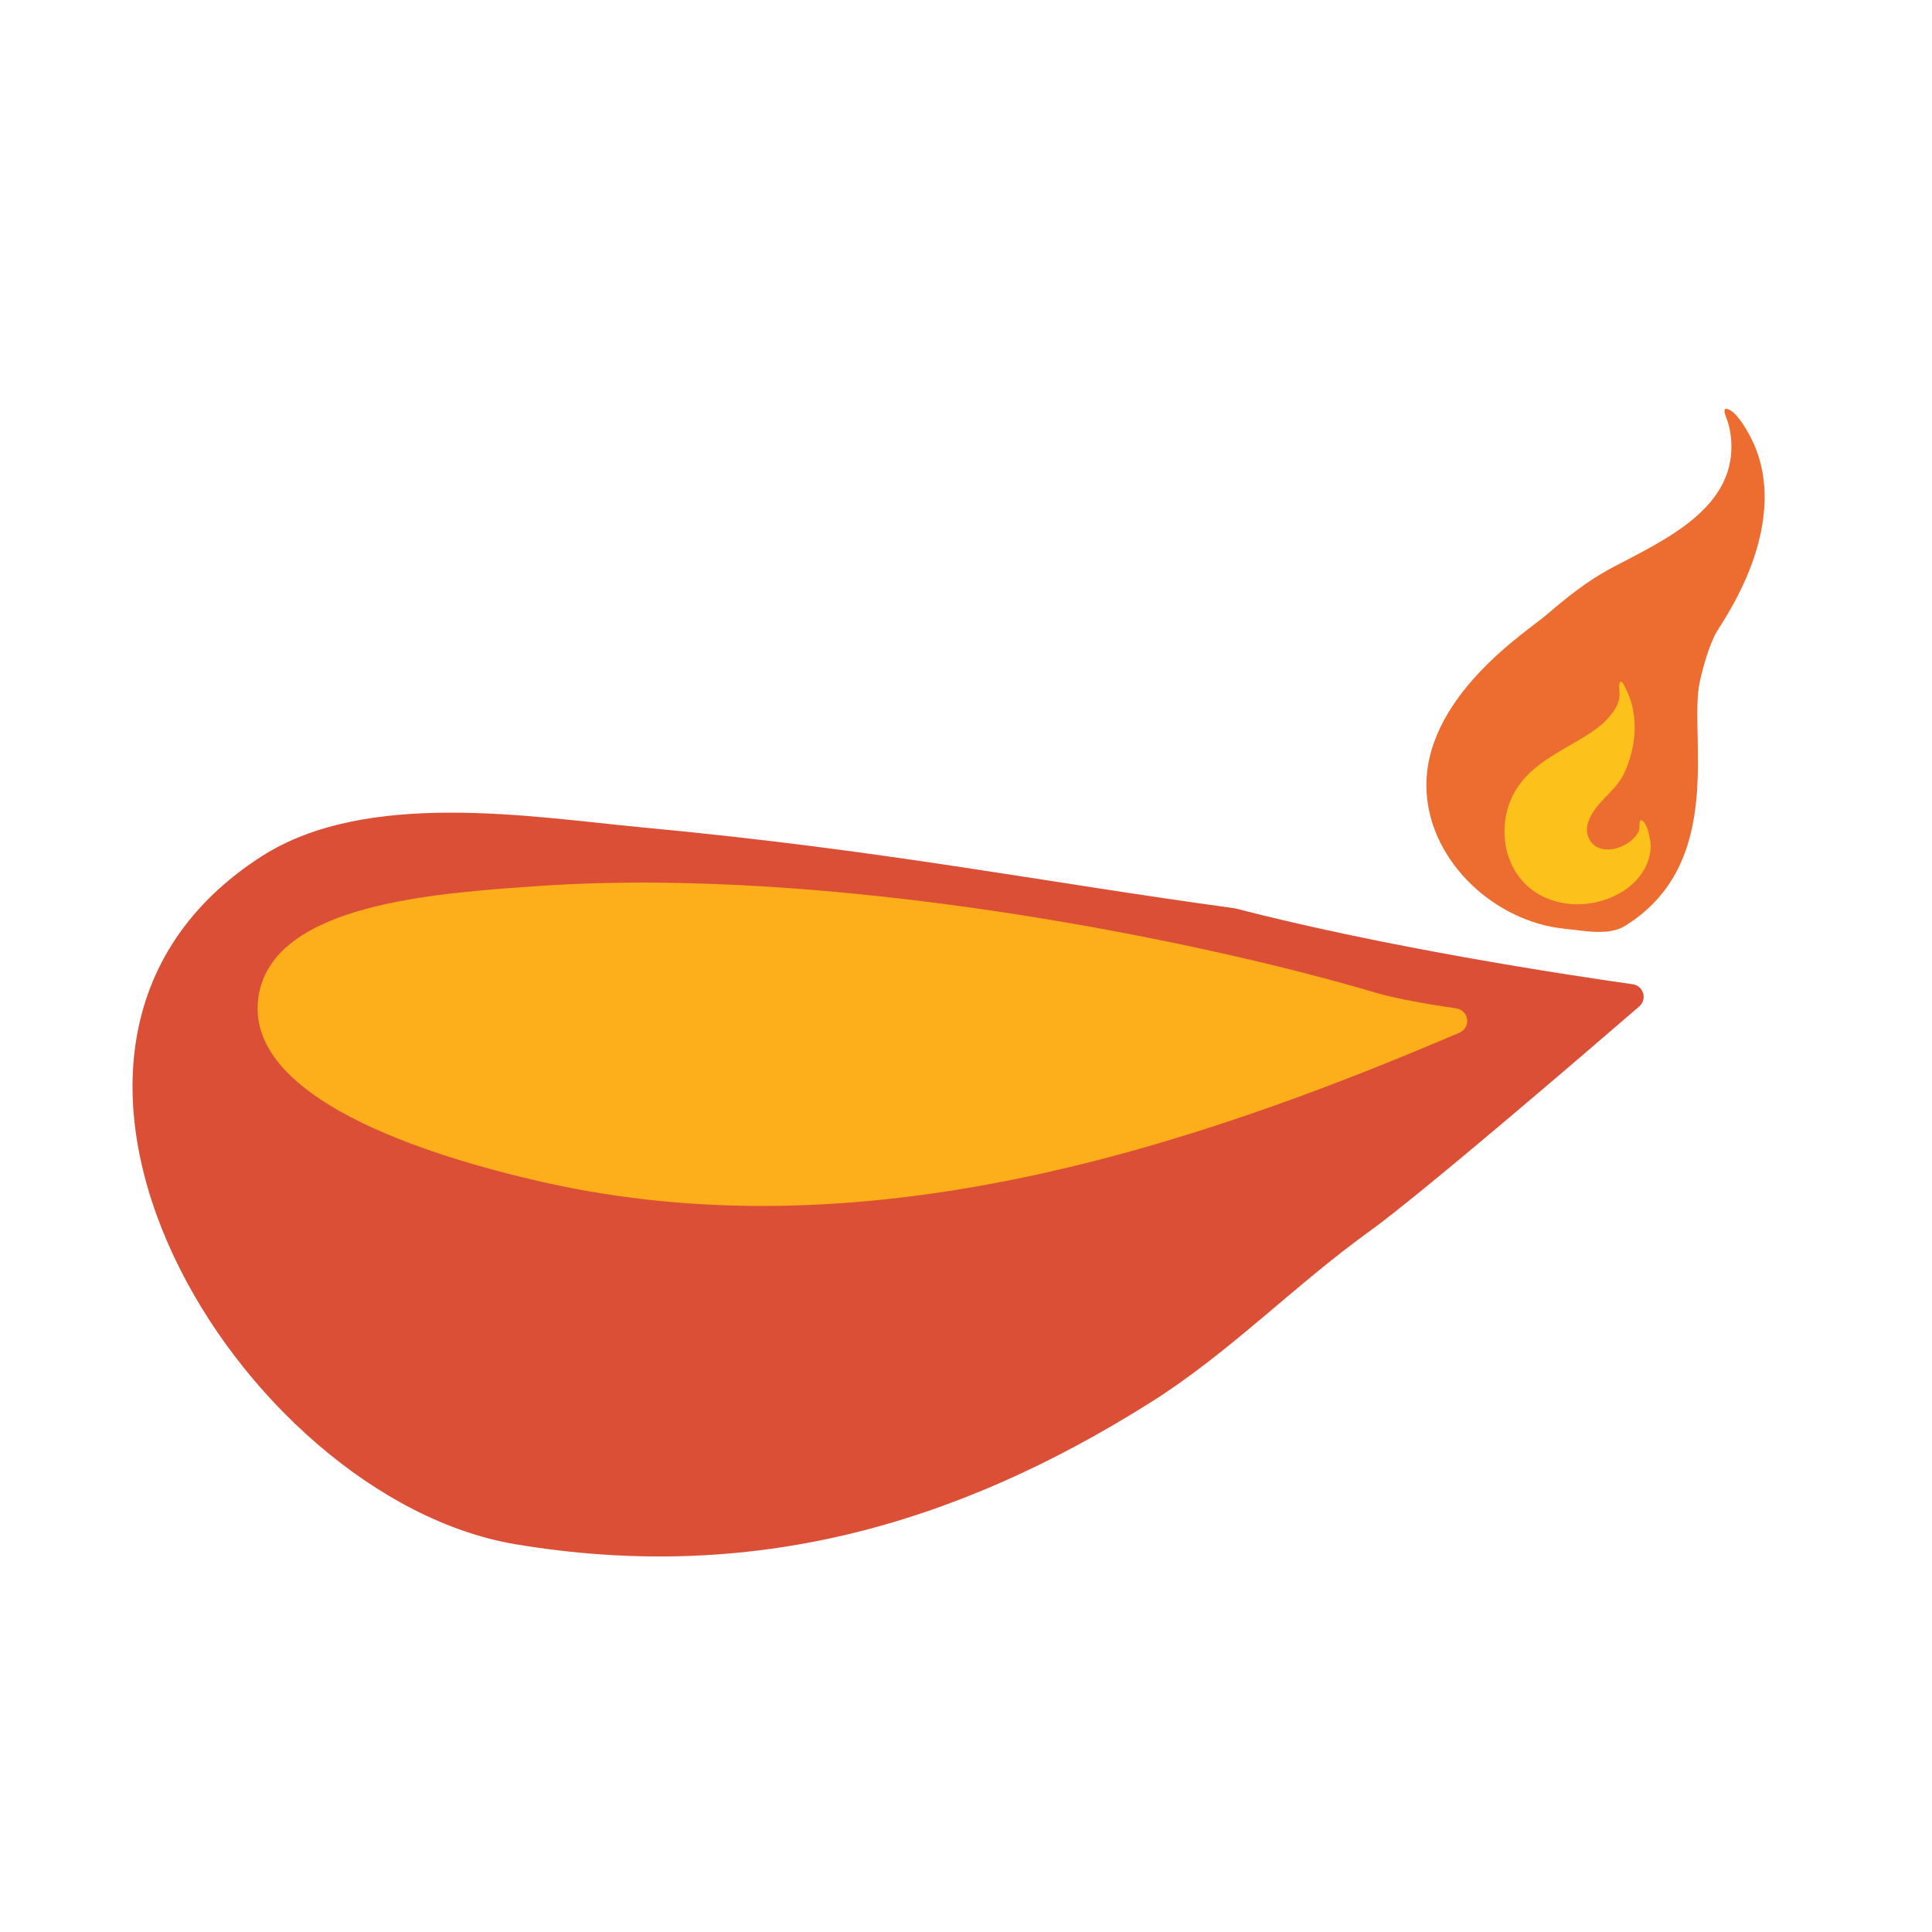
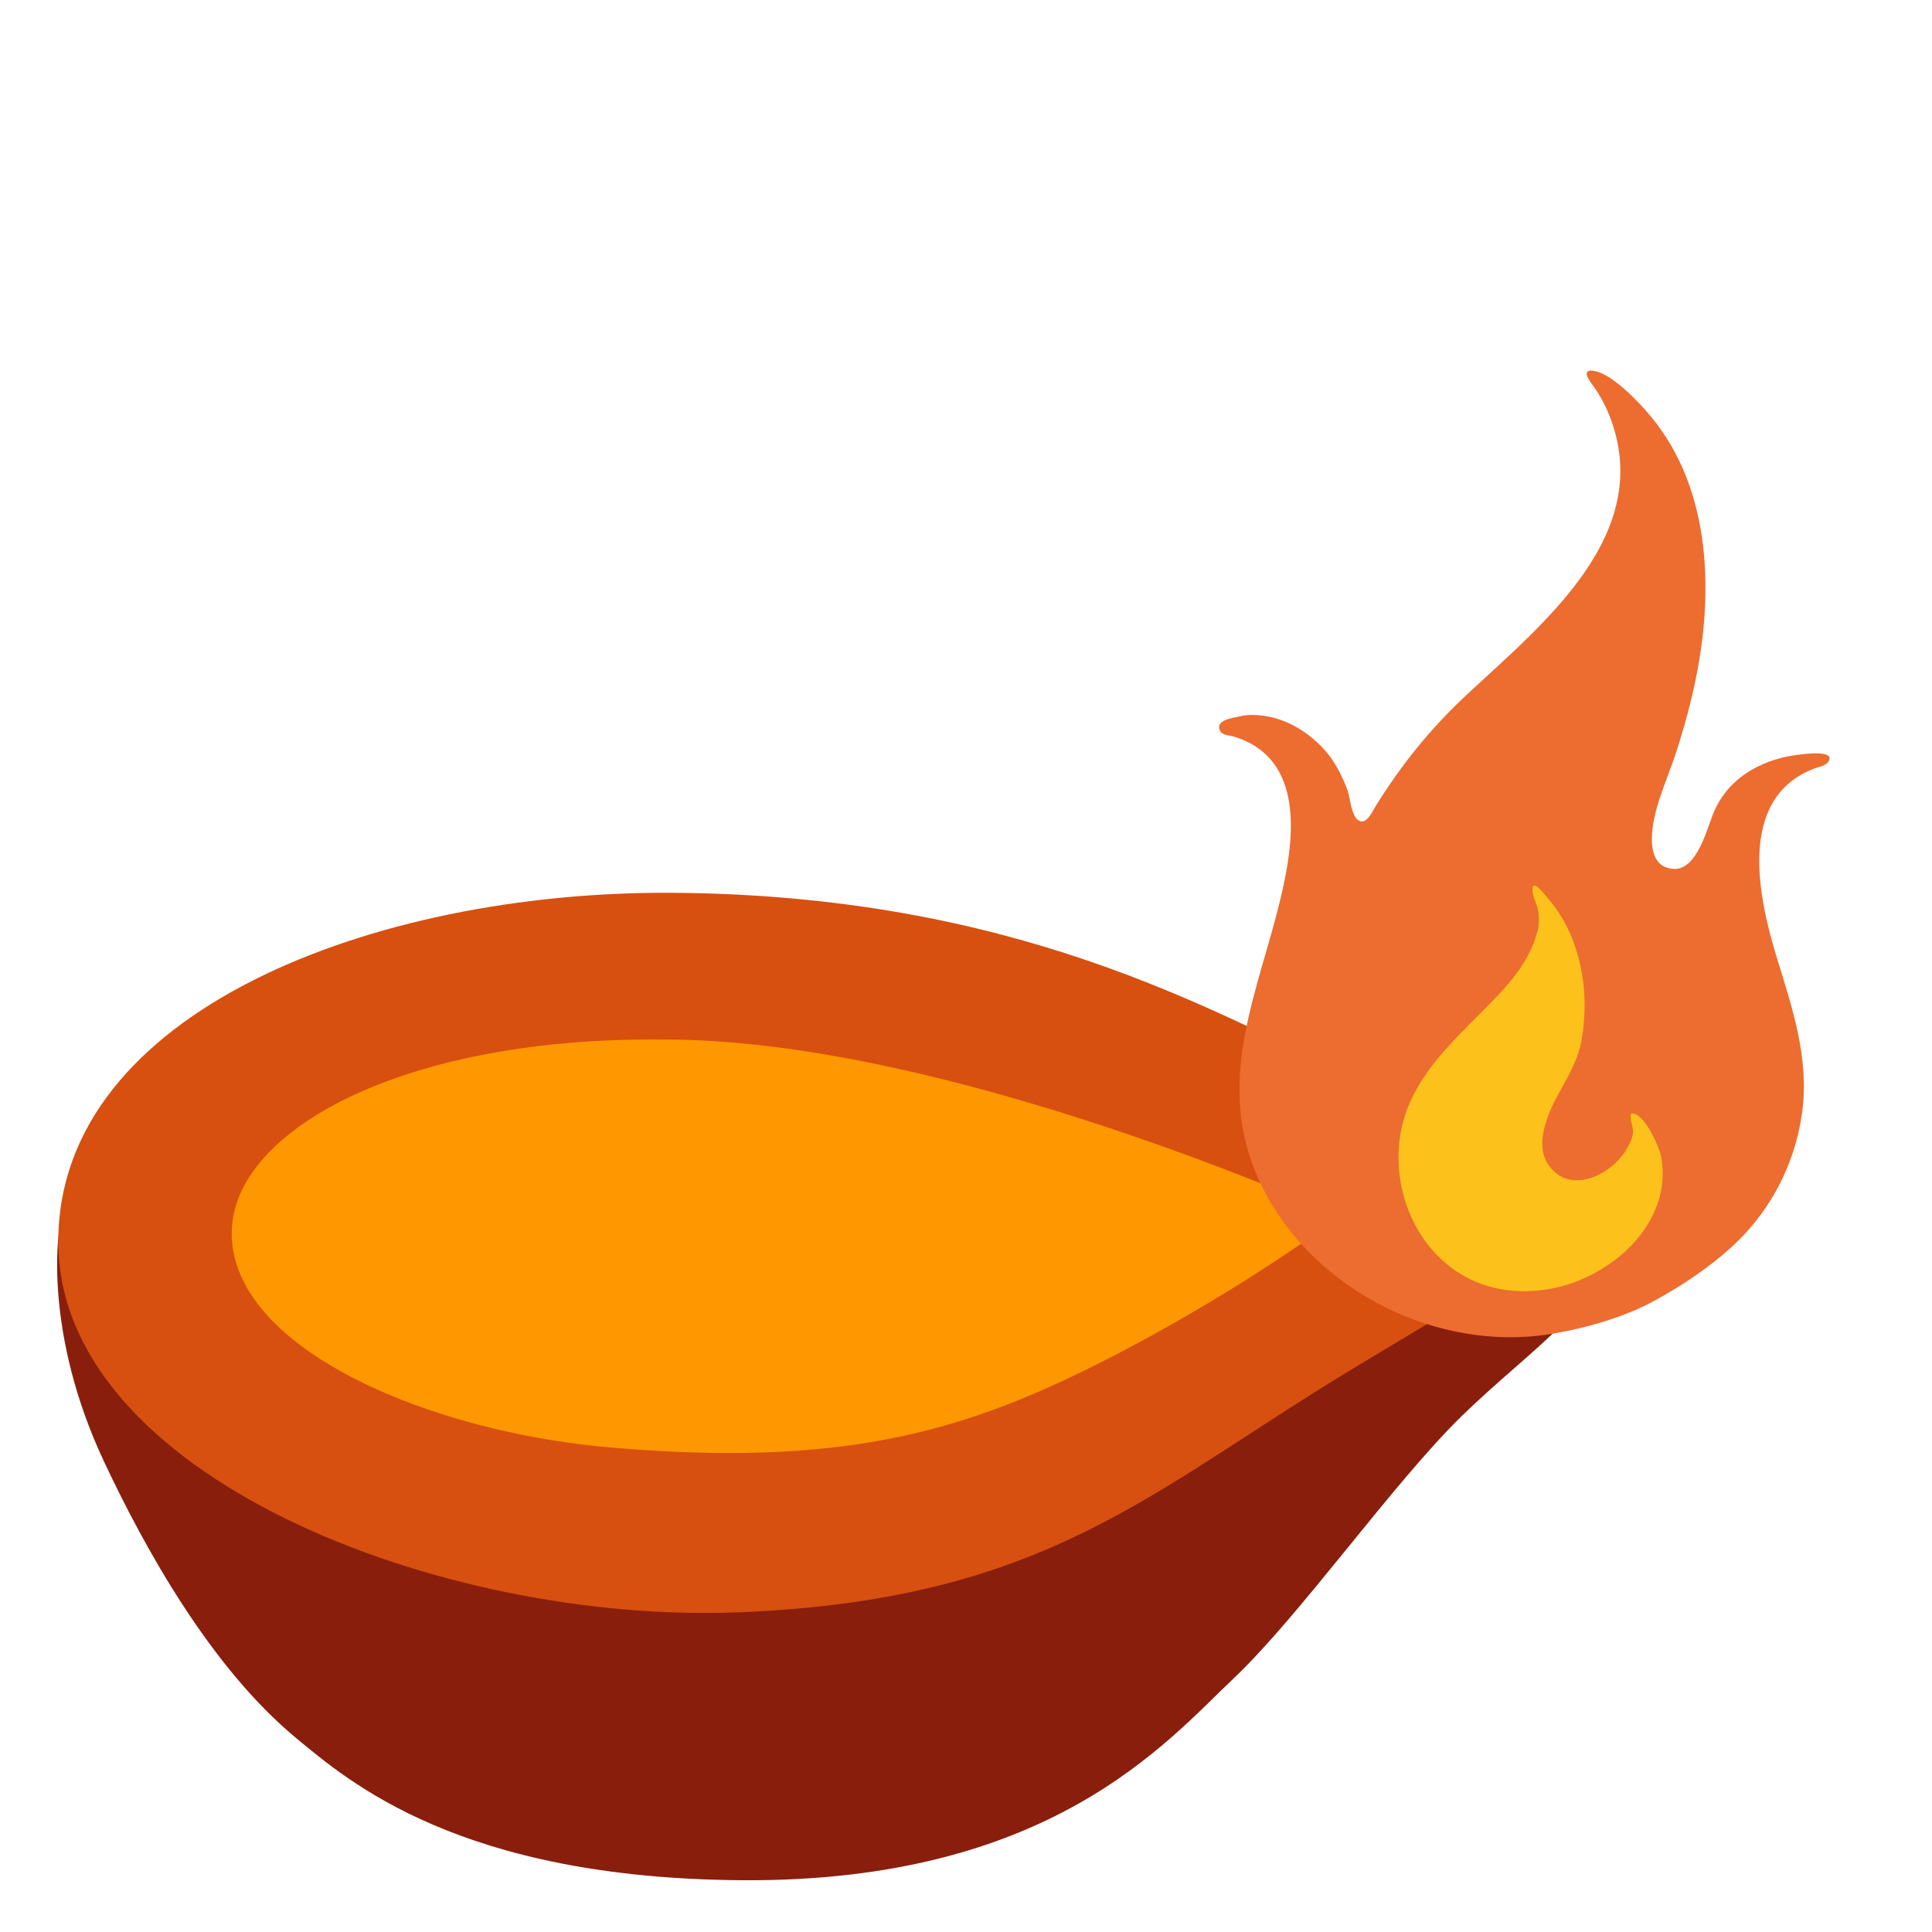
- <svg xmlns="http://www.w3.org/2000/svg" width="100%" height="100%" viewBox="0 0 128 128" version="1.1" xml:space="preserve" style="fill-rule:evenodd;clip-rule:evenodd;stroke-linejoin:round;stroke-miterlimit:1.414;">
-   <g transform="matrix(1.69692,0,0,1.69692,-55.1825,-44.7075)">
-     <path d="M80.737,61.81C73.018,60.756 67.107,59.542 57.581,58.649C53.289,58.246 46.835,57.14 42.721,59.788C31.07,67.287 41.896,84.84 52.649,86.638C61.754,88.16 69.729,85.97 77.481,81.075C80.521,79.156 83.058,76.53 85.975,74.429C87.985,72.981 94.253,67.598 96.521,65.64C96.668,65.513 96.728,65.311 96.672,65.124C96.617,64.937 96.457,64.8 96.264,64.774C93.615,64.398 86.607,63.333 80.737,61.81" style="fill:rgb(219,79,54);" />
-   </g>
-   <g transform="matrix(0.27395,0.0734046,-0.0734046,0.27395,94.5114,21.6916)">
-     <path d="M80.95,123.07C100.176,102.653 83.645,75.971 83.077,63.402C82.919,59.904 82.97,53.89 84.04,50.59C85.14,47.17 86.09,43.73 86.77,40.19C89.05,28.47 88.42,14.97 80.13,5.6C78.73,4 75.2,0.3 72.87,0.22C71.43,0.18 72.85,1.88 73.25,2.45C74.06,3.62 74.74,4.89 75.26,6.22C81.39,21.86 66.28,33.77 56.35,43.04C51.59,47.49 48.025,52.363 44.37,57.72C41.225,62.329 21.249,84.036 28.1,104.83C33.261,120.493 51.48,129.99 67.56,127.33C71.95,126.61 77.883,126.327 80.95,123.07Z" style="fill:rgb(237,108,48);fill-rule:nonzero;" />
-     <path d="M68.13,106.07C70.25,107.85 73.22,106.98 75.22,105.46C76.29,104.65 77.21,103.61 77.81,102.4C78.06,101.88 78.35,101.22 78.35,100.63C78.35,99.84 77.88,99.06 78.08,98.25C79.76,97.92 81.84,102.75 82.05,103.87C83.73,112.7 75.41,119.98 67.38,121.39C53.83,123.76 46.04,111.89 47.6,101.35C48.57,94.79 52.97,90.28 57.45,85.78C61.16,82.05 64.6,78.85 65.8,74C66.01,73.14 65.96,71.82 65.71,70.97C65.5,70.24 65.1,69.57 65.08,68.78C65.02,67.12 66.63,69.29 67,69.71C71.46,74.74 72.73,82.17 71.54,88.67C70.77,92.87 67.77,95.87 66.72,99.89C66.11,102.18 66.17,104.41 68.13,106.07Z" style="fill:rgb(252,194,27);fill-rule:nonzero;" />
-   </g>
-   <g transform="matrix(1.69692,0,0,1.19926,-55.1825,-14.4474)">
-     <path d="M86.201,66.878C79.295,63.972 64.952,59.849 53.436,61.005C49.56,61.394 43.235,61.957 42.622,67.016C41.932,72.72 49.302,75.933 53.677,77.339C66.173,81.357 78.752,75.599 89.505,69.095C89.707,68.972 89.827,68.675 89.801,68.367C89.774,68.058 89.608,67.811 89.391,67.76C88.325,67.537 87.017,67.221 86.201,66.878Z" style="fill:rgb(252,174,27);" />
+ <svg xmlns="http://www.w3.org/2000/svg" version="1.1" id="Layer_2" x="0px" y="0px" viewBox="0 0 128 128" style="enable-background:new 0 0 128 128;" xml:space="preserve">
+   <defs id="defs37098">
+ 	
+ 
+ 	
+ </defs>
+   <path style="fill:#891E0D;" d="M56.1,81.32c-0.6,0.24-52.2,0.39-52.2,0.39s-1.02,6.57,2.98,15.1c2.7,5.75,7.07,13.65,12.75,18.35  c3.46,2.86,10.84,9.29,29.55,9.41c20.38,0.13,28.12-9.18,32.53-13.35c4.41-4.17,10.61-12.99,15.13-17.4s9.41-7.39,9.77-11.56  c0.36-4.17-2.74-4.29-2.74-4.29L56.1,81.32z" id="path37011" />
+   <path style="fill:#D75010;" d="M48.95,106.82c20.49-0.82,27.29-8.1,40.99-16.33c11.74-7.04,16.21-9.65,16.21-11.44  s-10.79-5.11-17.04-7.98c-8.82-4.05-21.81-11.8-44.69-11.92c-19.67-0.1-40.56,7.87-40.56,23.12  C3.87,97.76,29.18,107.61,48.95,106.82z" id="path37013" />
+   <path id="path37015" style="fill:#FE9700;" d="M 43.189 68.869 C 26.439 68.869 15.799 74.9 15.369 81.27 C 15.265 82.804 15.696 84.256 16.537 85.609 L 79.727 86.525 C 83.734 84.149 86.897 81.961 88.789 80.58 C 81.949 77.61 61.181 69.191 44.961 68.881 C 44.371 68.871 43.769 68.869 43.189 68.869 z " />
+   <path id="path37017" style="fill:#fe9700;fill-opacity:1" d="M 43.559 73.881 C 31.348 73.706 24.966 76.756 20.869 79.85 C 18.344 81.761 16.998 83.764 16.281 85.168 C 19.439 90.959 30.207 95.017 40.439 95.9 C 55.469 97.2 63.471 94.949 72.211 90.619 C 74.936 89.269 77.453 87.872 79.711 86.533 C 78.47 85.656 76.293 84.136 72.98 81.98 C 68.4 78.99 58.85 74.571 46.08 73.961 C 45.213 73.92 44.373 73.893 43.559 73.881 z " />
+   <radialGradient id="SVGID_1_" cx="93.645" cy="9.376" r="57.576" gradientUnits="userSpaceOnUse">
+     <stop offset="0.418" style="stop-color:#FFCF18" id="stop37071" />
+     <stop offset="0.601" style="stop-color:#FFCC16" id="stop37073" />
+     <stop offset="0.744" style="stop-color:#FEC212" id="stop37075" />
+     <stop offset="0.873" style="stop-color:#FDB10A" id="stop37077" />
+     <stop offset="0.982" style="stop-color:#FC9D00" id="stop37079" />
+   </radialGradient>
+   <radialGradient id="SVGID_2_" cx="91.377" cy="51.143" r="49.412" gradientTransform="matrix(0.0162 -0.9999 0.741 0.012 52.002 141.8952)" gradientUnits="userSpaceOnUse">
+     <stop offset="0.184" style="stop-color:#FFD874" id="stop37088" />
+     <stop offset="1" style="stop-color:#FFD874;stop-opacity:0" id="stop37090" />
+   </radialGradient>
+   <g id="g11658" transform="matrix(0.5021005,0,0,0.5021005,68.85235,24.44311)" style="stroke-width:1.992">
+     <path d="m 98.59,51.16 c -4.23,0.92 -7.88,3.28 -9.59,7.35 -1.03,2.47 -2.47,8.85 -6.42,7.2 -1.89,-0.78 -1.86,-3.49 -1.64,-5.18 0.47,-3.47 2.03,-6.64 3.1,-9.94 1.1,-3.42 2.05,-6.86 2.73,-10.4 C 89.05,28.47 88.42,14.97 80.13,5.6 78.73,4 75.2,0.3 72.87,0.22 c -1.44,-0.04 -0.02,1.66 0.38,2.23 0.81,1.17 1.49,2.44 2.01,3.77 6.13,15.64 -8.98,27.55 -18.91,36.82 -4.76,4.45 -8.56,9.17 -11.98,14.68 -0.34,0.53 -1.09,2.31 -2.06,1.94 -1.15,-0.44 -1.27,-3.07 -1.63,-4.05 -0.68,-1.88 -1.73,-3.93 -3.08,-5.4 -2.61,-2.86 -6.26,-4.79 -10.21,-4.53 -0.15,0.01 -0.58,0.08 -1.11,0.2 -0.83,0.18 -3.05,0.47 -2.45,1.81 0.31,0.69 1.22,0.63 1.87,0.82 8.34,2.56 8.15,11.3 6.8,18.32 -2.44,12.78 -9.2,24.86 -4.4,38 5.66,15.49 23.38,25.16 39.46,22.5 4.39,-0.72 9.45,-2.14 13.39,-4.26 4.19,-2.26 8.78,-5.35 12.05,-8.83 4.21,-4.47 6.89,-10.2 7.68,-16.27 0.93,-7.02 -1.31,-13.64 -3.35,-20.27 -2.46,-8 -5.29,-21.06 4.93,-24.97 0.5,-0.2 1.5,-0.35 1.85,-0.88 1.3,-1.94 -4.94,-0.81 -5.52,-0.69 z" style="fill:#ed6c30;stroke-width:1.992" id="path11654" />
+     <path d="m 68.13,106.07 c 2.12,1.78 5.09,0.91 7.09,-0.61 1.07,-0.81 1.99,-1.85 2.59,-3.06 0.25,-0.52 0.54,-1.18 0.54,-1.77 0,-0.79 -0.47,-1.57 -0.27,-2.38 1.68,-0.33 3.76,4.5 3.97,5.62 1.68,8.83 -6.64,16.11 -14.67,17.52 -13.55,2.37 -21.34,-9.5 -19.78,-20.04 0.97,-6.56 5.37,-11.07 9.85,-15.57 3.71,-3.73 7.15,-6.93 8.35,-11.78 0.21,-0.86 0.16,-2.18 -0.09,-3.03 -0.21,-0.73 -0.61,-1.4 -0.63,-2.19 -0.06,-1.66 1.55,0.51 1.92,0.93 4.46,5.03 5.73,12.46 4.54,18.96 -0.77,4.2 -3.77,7.2 -4.82,11.22 -0.61,2.29 -0.55,4.52 1.41,6.18 z" style="fill:#fcc21b;stroke-width:1.992" id="path11656" />
  </g>
</svg>
